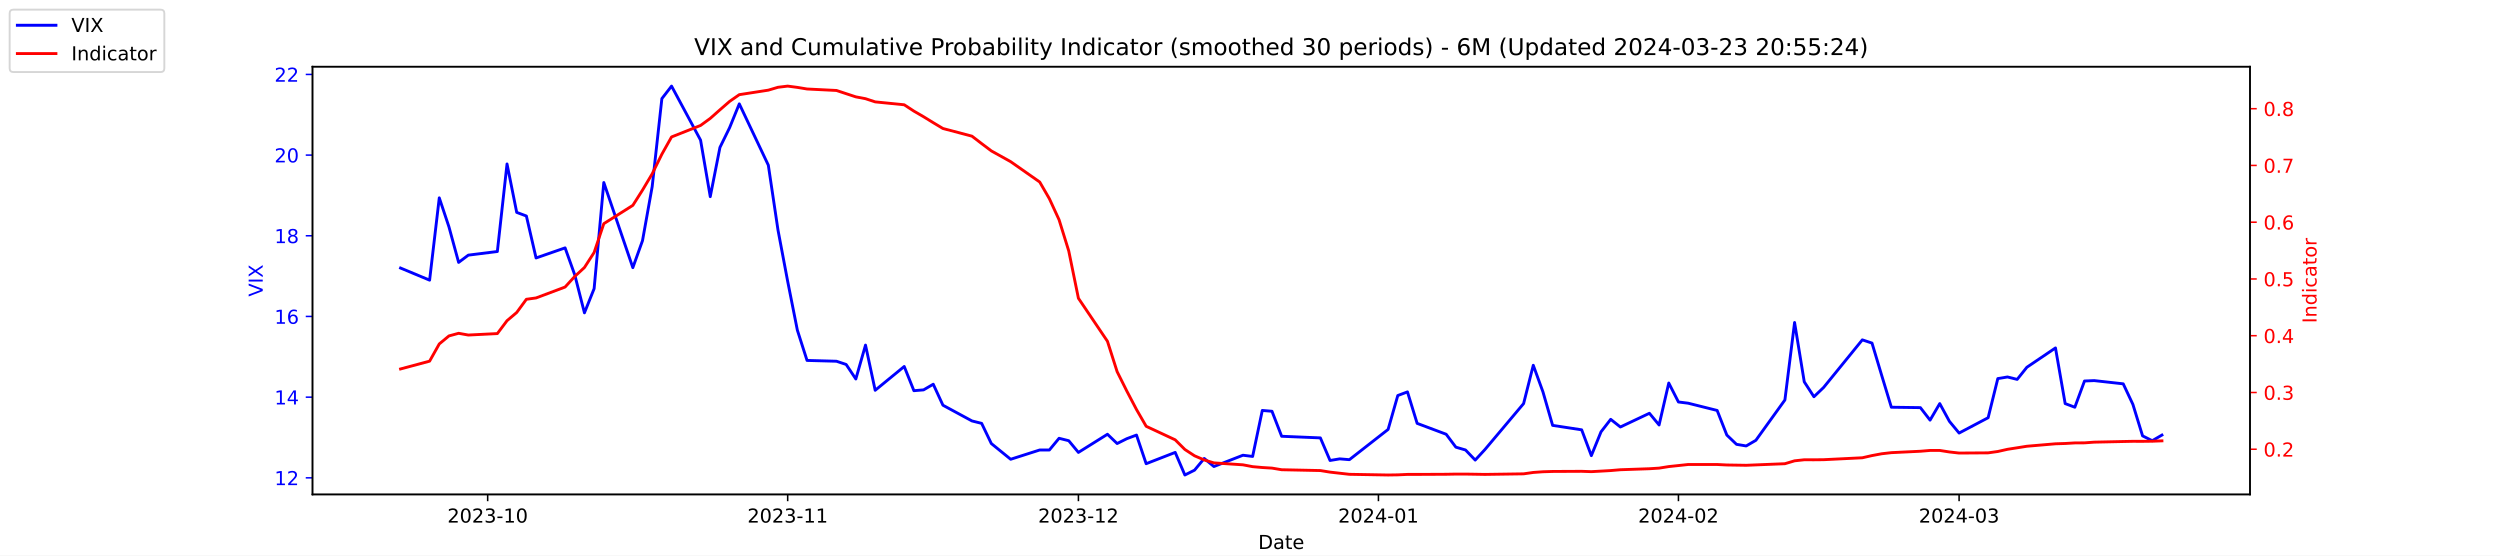
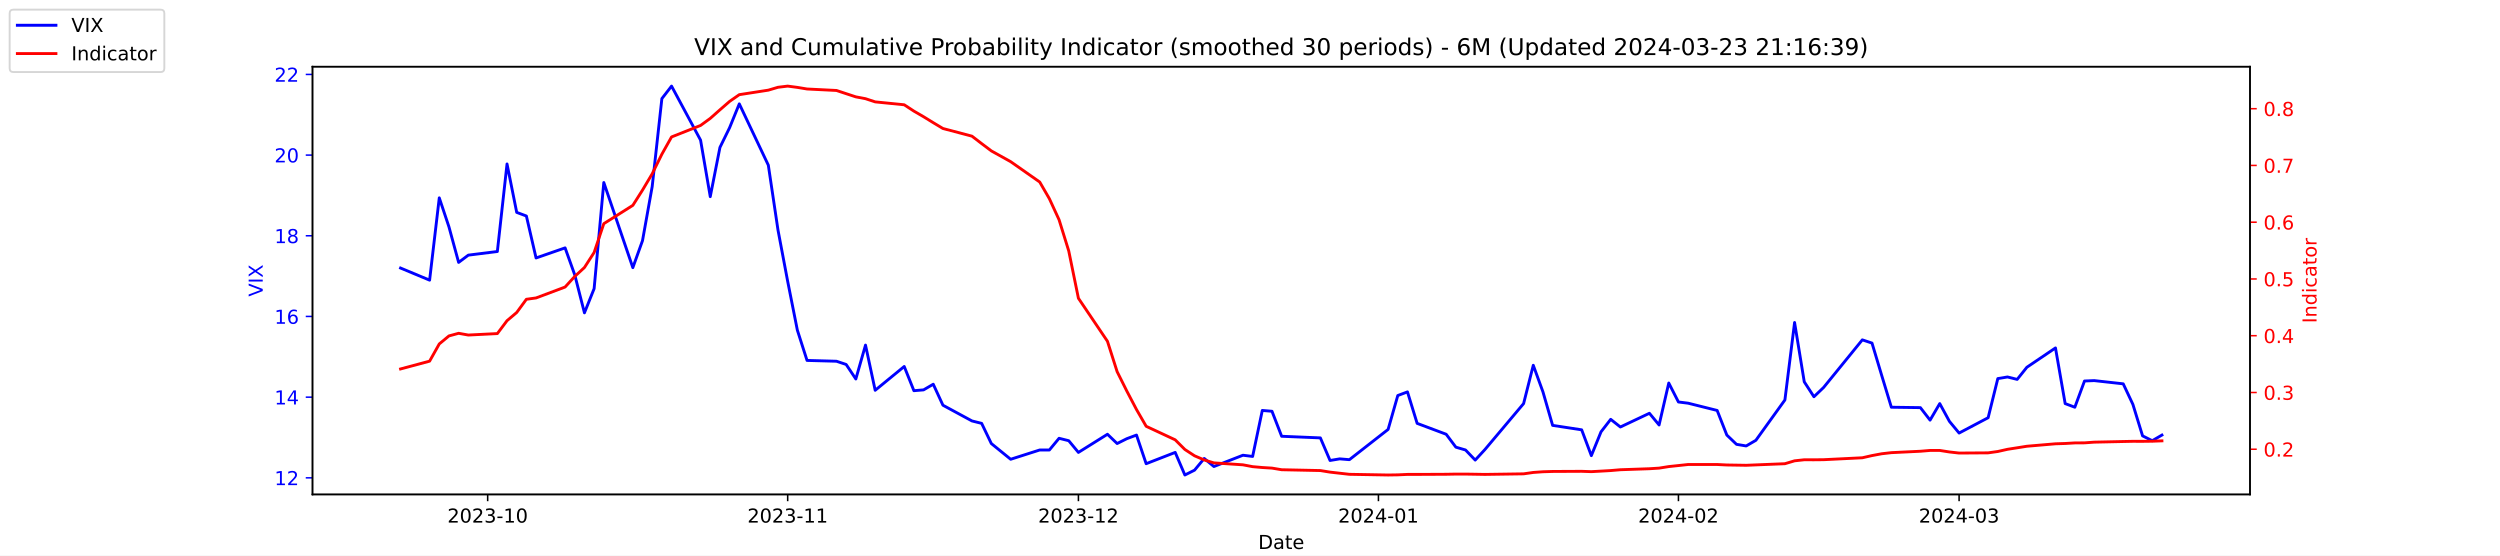
<svg xmlns="http://www.w3.org/2000/svg" xmlns:xlink="http://www.w3.org/1999/xlink" width="1296pt" height="288pt" viewBox="0 0 1296 288" version="1.1">
  <defs>
    <style type="text/css">*{stroke-linejoin: round; stroke-linecap: butt}</style>
  </defs>
  <g id="figure_1">
    <g id="patch_1">
      <path d="M 0 288  L 1296 288  L 1296 0  L 0 0  z " style="fill: #ffffff" />
    </g>
    <g id="axes_1">
      <g id="patch_2">
        <path d="M 162 256.32  L 1166.4 256.32  L 1166.4 34.56  L 162 34.56  z " style="fill: #ffffff" />
      </g>
      <g id="matplotlib.axis_1">
        <g id="xtick_1">
          <g id="line2d_1">
            <defs>
-               <path id="mfafe80103a" d="M 0 0  L 0 3.5  " style="stroke: #000000; stroke-width: 0.8" />
+               <path id="m30ab6c0bdb" d="M 0 0  L 0 3.5  " style="stroke: #000000; stroke-width: 0.8" />
            </defs>
            <g>
-               <use xlink:href="#mfafe80103a" x="252.807" y="256.32" style="stroke: #000000; stroke-width: 0.8" />
+               <use xlink:href="#m30ab6c0bdb" x="252.807" y="256.32" style="stroke: #000000; stroke-width: 0.8" />
            </g>
          </g>
          <g id="text_1">
            <g transform="translate(231.916 270.9184) scale(0.1 -0.1)">
              <defs>
                <path id="DejaVuSans-32" d="M 1228 531  L 3431 531  L 3431 0  L 469 0  L 469 531  Q 828 903 1448 1529  Q 2069 2156 2228 2338  Q 2531 2678 2651 2914  Q 2772 3150 2772 3378  Q 2772 3750 2511 3984  Q 2250 4219 1831 4219  Q 1534 4219 1204 4116  Q 875 4013 500 3803  L 500 4441  Q 881 4594 1212 4672  Q 1544 4750 1819 4750  Q 2544 4750 2975 4387  Q 3406 4025 3406 3419  Q 3406 3131 3298 2873  Q 3191 2616 2906 2266  Q 2828 2175 2409 1742  Q 1991 1309 1228 531  z " transform="scale(0.015625)" />
                <path id="DejaVuSans-30" d="M 2034 4250  Q 1547 4250 1301 3770  Q 1056 3291 1056 2328  Q 1056 1369 1301 889  Q 1547 409 2034 409  Q 2525 409 2770 889  Q 3016 1369 3016 2328  Q 3016 3291 2770 3770  Q 2525 4250 2034 4250  z M 2034 4750  Q 2819 4750 3233 4129  Q 3647 3509 3647 2328  Q 3647 1150 3233 529  Q 2819 -91 2034 -91  Q 1250 -91 836 529  Q 422 1150 422 2328  Q 422 3509 836 4129  Q 1250 4750 2034 4750  z " transform="scale(0.015625)" />
                <path id="DejaVuSans-33" d="M 2597 2516  Q 3050 2419 3304 2112  Q 3559 1806 3559 1356  Q 3559 666 3084 287  Q 2609 -91 1734 -91  Q 1441 -91 1130 -33  Q 819 25 488 141  L 488 750  Q 750 597 1062 519  Q 1375 441 1716 441  Q 2309 441 2620 675  Q 2931 909 2931 1356  Q 2931 1769 2642 2001  Q 2353 2234 1838 2234  L 1294 2234  L 1294 2753  L 1863 2753  Q 2328 2753 2575 2939  Q 2822 3125 2822 3475  Q 2822 3834 2567 4026  Q 2313 4219 1838 4219  Q 1578 4219 1281 4162  Q 984 4106 628 3988  L 628 4550  Q 988 4650 1302 4700  Q 1616 4750 1894 4750  Q 2613 4750 3031 4423  Q 3450 4097 3450 3541  Q 3450 3153 3228 2886  Q 3006 2619 2597 2516  z " transform="scale(0.015625)" />
                <path id="DejaVuSans-2d" d="M 313 2009  L 1997 2009  L 1997 1497  L 313 1497  L 313 2009  z " transform="scale(0.015625)" />
                <path id="DejaVuSans-31" d="M 794 531  L 1825 531  L 1825 4091  L 703 3866  L 703 4441  L 1819 4666  L 2450 4666  L 2450 531  L 3481 531  L 3481 0  L 794 0  L 794 531  z " transform="scale(0.015625)" />
              </defs>
              <use xlink:href="#DejaVuSans-32" />
              <use xlink:href="#DejaVuSans-30" x="63.623" />
              <use xlink:href="#DejaVuSans-32" x="127.246" />
              <use xlink:href="#DejaVuSans-33" x="190.869" />
              <use xlink:href="#DejaVuSans-2d" x="254.492" />
              <use xlink:href="#DejaVuSans-31" x="290.576" />
              <use xlink:href="#DejaVuSans-30" x="354.199" />
            </g>
          </g>
        </g>
        <g id="xtick_2">
          <g id="line2d_2">
            <g>
-               <use xlink:href="#mfafe80103a" x="408.334" y="256.32" style="stroke: #000000; stroke-width: 0.8" />
+               <use xlink:href="#m30ab6c0bdb" x="408.334" y="256.32" style="stroke: #000000; stroke-width: 0.8" />
            </g>
          </g>
          <g id="text_2">
            <g transform="translate(387.4425 270.9184) scale(0.1 -0.1)">
              <use xlink:href="#DejaVuSans-32" />
              <use xlink:href="#DejaVuSans-30" x="63.623" />
              <use xlink:href="#DejaVuSans-32" x="127.246" />
              <use xlink:href="#DejaVuSans-33" x="190.869" />
              <use xlink:href="#DejaVuSans-2d" x="254.492" />
              <use xlink:href="#DejaVuSans-31" x="290.576" />
              <use xlink:href="#DejaVuSans-31" x="354.199" />
            </g>
          </g>
        </g>
        <g id="xtick_3">
          <g id="line2d_3">
            <g>
-               <use xlink:href="#mfafe80103a" x="559.052" y="256.32" style="stroke: #000000; stroke-width: 0.8" />
+               <use xlink:href="#m30ab6c0bdb" x="559.052" y="256.32" style="stroke: #000000; stroke-width: 0.8" />
            </g>
          </g>
          <g id="text_3">
            <g transform="translate(538.161 270.9184) scale(0.1 -0.1)">
              <use xlink:href="#DejaVuSans-32" />
              <use xlink:href="#DejaVuSans-30" x="63.623" />
              <use xlink:href="#DejaVuSans-32" x="127.246" />
              <use xlink:href="#DejaVuSans-33" x="190.869" />
              <use xlink:href="#DejaVuSans-2d" x="254.492" />
              <use xlink:href="#DejaVuSans-31" x="290.576" />
              <use xlink:href="#DejaVuSans-32" x="354.199" />
            </g>
          </g>
        </g>
        <g id="xtick_4">
          <g id="line2d_4">
            <g>
-               <use xlink:href="#mfafe80103a" x="714.579" y="256.32" style="stroke: #000000; stroke-width: 0.8" />
+               <use xlink:href="#m30ab6c0bdb" x="714.579" y="256.32" style="stroke: #000000; stroke-width: 0.8" />
            </g>
          </g>
          <g id="text_4">
            <g transform="translate(693.6875 270.9184) scale(0.1 -0.1)">
              <defs>
                <path id="DejaVuSans-34" d="M 2419 4116  L 825 1625  L 2419 1625  L 2419 4116  z M 2253 4666  L 3047 4666  L 3047 1625  L 3713 1625  L 3713 1100  L 3047 1100  L 3047 0  L 2419 0  L 2419 1100  L 313 1100  L 313 1709  L 2253 4666  z " transform="scale(0.015625)" />
              </defs>
              <use xlink:href="#DejaVuSans-32" />
              <use xlink:href="#DejaVuSans-30" x="63.623" />
              <use xlink:href="#DejaVuSans-32" x="127.246" />
              <use xlink:href="#DejaVuSans-34" x="190.869" />
              <use xlink:href="#DejaVuSans-2d" x="254.492" />
              <use xlink:href="#DejaVuSans-30" x="290.576" />
              <use xlink:href="#DejaVuSans-31" x="354.199" />
            </g>
          </g>
        </g>
        <g id="xtick_5">
          <g id="line2d_5">
            <g>
-               <use xlink:href="#mfafe80103a" x="870.105" y="256.32" style="stroke: #000000; stroke-width: 0.8" />
+               <use xlink:href="#m30ab6c0bdb" x="870.105" y="256.32" style="stroke: #000000; stroke-width: 0.8" />
            </g>
          </g>
          <g id="text_5">
            <g transform="translate(849.2139 270.9184) scale(0.1 -0.1)">
              <use xlink:href="#DejaVuSans-32" />
              <use xlink:href="#DejaVuSans-30" x="63.623" />
              <use xlink:href="#DejaVuSans-32" x="127.246" />
              <use xlink:href="#DejaVuSans-34" x="190.869" />
              <use xlink:href="#DejaVuSans-2d" x="254.492" />
              <use xlink:href="#DejaVuSans-30" x="290.576" />
              <use xlink:href="#DejaVuSans-32" x="354.199" />
            </g>
          </g>
        </g>
        <g id="xtick_6">
          <g id="line2d_6">
            <g>
-               <use xlink:href="#mfafe80103a" x="1015.598" y="256.32" style="stroke: #000000; stroke-width: 0.8" />
+               <use xlink:href="#m30ab6c0bdb" x="1015.598" y="256.32" style="stroke: #000000; stroke-width: 0.8" />
            </g>
          </g>
          <g id="text_6">
            <g transform="translate(994.7064 270.9184) scale(0.1 -0.1)">
              <use xlink:href="#DejaVuSans-32" />
              <use xlink:href="#DejaVuSans-30" x="63.623" />
              <use xlink:href="#DejaVuSans-32" x="127.246" />
              <use xlink:href="#DejaVuSans-34" x="190.869" />
              <use xlink:href="#DejaVuSans-2d" x="254.492" />
              <use xlink:href="#DejaVuSans-30" x="290.576" />
              <use xlink:href="#DejaVuSans-33" x="354.199" />
            </g>
          </g>
        </g>
        <g id="text_7">
          <g transform="translate(652.2492 284.5966) scale(0.1 -0.1)">
            <defs>
              <path id="DejaVuSans-44" d="M 1259 4147  L 1259 519  L 2022 519  Q 2988 519 3436 956  Q 3884 1394 3884 2338  Q 3884 3275 3436 3711  Q 2988 4147 2022 4147  L 1259 4147  z M 628 4666  L 1925 4666  Q 3281 4666 3915 4102  Q 4550 3538 4550 2338  Q 4550 1131 3912 565  Q 3275 0 1925 0  L 628 0  L 628 4666  z " transform="scale(0.015625)" />
              <path id="DejaVuSans-61" d="M 2194 1759  Q 1497 1759 1228 1600  Q 959 1441 959 1056  Q 959 750 1161 570  Q 1363 391 1709 391  Q 2188 391 2477 730  Q 2766 1069 2766 1631  L 2766 1759  L 2194 1759  z M 3341 1997  L 3341 0  L 2766 0  L 2766 531  Q 2569 213 2275 61  Q 1981 -91 1556 -91  Q 1019 -91 701 211  Q 384 513 384 1019  Q 384 1609 779 1909  Q 1175 2209 1959 2209  L 2766 2209  L 2766 2266  Q 2766 2663 2505 2880  Q 2244 3097 1772 3097  Q 1472 3097 1187 3025  Q 903 2953 641 2809  L 641 3341  Q 956 3463 1253 3523  Q 1550 3584 1831 3584  Q 2591 3584 2966 3190  Q 3341 2797 3341 1997  z " transform="scale(0.015625)" />
              <path id="DejaVuSans-74" d="M 1172 4494  L 1172 3500  L 2356 3500  L 2356 3053  L 1172 3053  L 1172 1153  Q 1172 725 1289 603  Q 1406 481 1766 481  L 2356 481  L 2356 0  L 1766 0  Q 1100 0 847 248  Q 594 497 594 1153  L 594 3053  L 172 3053  L 172 3500  L 594 3500  L 594 4494  L 1172 4494  z " transform="scale(0.015625)" />
              <path id="DejaVuSans-65" d="M 3597 1894  L 3597 1613  L 953 1613  Q 991 1019 1311 708  Q 1631 397 2203 397  Q 2534 397 2845 478  Q 3156 559 3463 722  L 3463 178  Q 3153 47 2828 -22  Q 2503 -91 2169 -91  Q 1331 -91 842 396  Q 353 884 353 1716  Q 353 2575 817 3079  Q 1281 3584 2069 3584  Q 2775 3584 3186 3129  Q 3597 2675 3597 1894  z M 3022 2063  Q 3016 2534 2758 2815  Q 2500 3097 2075 3097  Q 1594 3097 1305 2825  Q 1016 2553 972 2059  L 3022 2063  z " transform="scale(0.015625)" />
            </defs>
            <use xlink:href="#DejaVuSans-44" />
            <use xlink:href="#DejaVuSans-61" x="77.002" />
            <use xlink:href="#DejaVuSans-74" x="138.281" />
            <use xlink:href="#DejaVuSans-65" x="177.49" />
          </g>
        </g>
      </g>
      <g id="matplotlib.axis_2">
        <g id="ytick_1">
          <g id="line2d_7">
            <defs>
-               <path id="ma3a4fcfb7e" d="M 0 0  L -3.5 0  " style="stroke: #0000ff; stroke-width: 0.8" />
+               <path id="m5d60f7c303" d="M 0 0  L -3.5 0  " style="stroke: #0000ff; stroke-width: 0.8" />
            </defs>
            <g>
-               <use xlink:href="#ma3a4fcfb7e" x="162" y="247.704" style="fill: #0000ff; stroke: #0000ff; stroke-width: 0.8" />
+               <use xlink:href="#m5d60f7c303" x="162" y="247.704" style="fill: #0000ff; stroke: #0000ff; stroke-width: 0.8" />
            </g>
          </g>
          <g id="text_8">
            <g style="fill: #0000ff" transform="translate(142.275 251.5031) scale(0.1 -0.1)">
              <use xlink:href="#DejaVuSans-31" />
              <use xlink:href="#DejaVuSans-32" x="63.623" />
            </g>
          </g>
        </g>
        <g id="ytick_2">
          <g id="line2d_8">
            <g>
-               <use xlink:href="#ma3a4fcfb7e" x="162" y="205.878" style="fill: #0000ff; stroke: #0000ff; stroke-width: 0.8" />
+               <use xlink:href="#m5d60f7c303" x="162" y="205.878" style="fill: #0000ff; stroke: #0000ff; stroke-width: 0.8" />
            </g>
          </g>
          <g id="text_9">
            <g style="fill: #0000ff" transform="translate(142.275 209.6774) scale(0.1 -0.1)">
              <use xlink:href="#DejaVuSans-31" />
              <use xlink:href="#DejaVuSans-34" x="63.623" />
            </g>
          </g>
        </g>
        <g id="ytick_3">
          <g id="line2d_9">
            <g>
-               <use xlink:href="#ma3a4fcfb7e" x="162" y="164.052" style="fill: #0000ff; stroke: #0000ff; stroke-width: 0.8" />
+               <use xlink:href="#m5d60f7c303" x="162" y="164.052" style="fill: #0000ff; stroke: #0000ff; stroke-width: 0.8" />
            </g>
          </g>
          <g id="text_10">
            <g style="fill: #0000ff" transform="translate(142.275 167.8517) scale(0.1 -0.1)">
              <defs>
                <path id="DejaVuSans-36" d="M 2113 2584  Q 1688 2584 1439 2293  Q 1191 2003 1191 1497  Q 1191 994 1439 701  Q 1688 409 2113 409  Q 2538 409 2786 701  Q 3034 994 3034 1497  Q 3034 2003 2786 2293  Q 2538 2584 2113 2584  z M 3366 4563  L 3366 3988  Q 3128 4100 2886 4159  Q 2644 4219 2406 4219  Q 1781 4219 1451 3797  Q 1122 3375 1075 2522  Q 1259 2794 1537 2939  Q 1816 3084 2150 3084  Q 2853 3084 3261 2657  Q 3669 2231 3669 1497  Q 3669 778 3244 343  Q 2819 -91 2113 -91  Q 1303 -91 875 529  Q 447 1150 447 2328  Q 447 3434 972 4092  Q 1497 4750 2381 4750  Q 2619 4750 2861 4703  Q 3103 4656 3366 4563  z " transform="scale(0.015625)" />
              </defs>
              <use xlink:href="#DejaVuSans-31" />
              <use xlink:href="#DejaVuSans-36" x="63.623" />
            </g>
          </g>
        </g>
        <g id="ytick_4">
          <g id="line2d_10">
            <g>
-               <use xlink:href="#ma3a4fcfb7e" x="162" y="122.227" style="fill: #0000ff; stroke: #0000ff; stroke-width: 0.8" />
+               <use xlink:href="#m5d60f7c303" x="162" y="122.227" style="fill: #0000ff; stroke: #0000ff; stroke-width: 0.8" />
            </g>
          </g>
          <g id="text_11">
            <g style="fill: #0000ff" transform="translate(142.275 126.0259) scale(0.1 -0.1)">
              <defs>
                <path id="DejaVuSans-38" d="M 2034 2216  Q 1584 2216 1326 1975  Q 1069 1734 1069 1313  Q 1069 891 1326 650  Q 1584 409 2034 409  Q 2484 409 2743 651  Q 3003 894 3003 1313  Q 3003 1734 2745 1975  Q 2488 2216 2034 2216  z M 1403 2484  Q 997 2584 770 2862  Q 544 3141 544 3541  Q 544 4100 942 4425  Q 1341 4750 2034 4750  Q 2731 4750 3128 4425  Q 3525 4100 3525 3541  Q 3525 3141 3298 2862  Q 3072 2584 2669 2484  Q 3125 2378 3379 2068  Q 3634 1759 3634 1313  Q 3634 634 3220 271  Q 2806 -91 2034 -91  Q 1263 -91 848 271  Q 434 634 434 1313  Q 434 1759 690 2068  Q 947 2378 1403 2484  z M 1172 3481  Q 1172 3119 1398 2916  Q 1625 2713 2034 2713  Q 2441 2713 2670 2916  Q 2900 3119 2900 3481  Q 2900 3844 2670 4047  Q 2441 4250 2034 4250  Q 1625 4250 1398 4047  Q 1172 3844 1172 3481  z " transform="scale(0.015625)" />
              </defs>
              <use xlink:href="#DejaVuSans-31" />
              <use xlink:href="#DejaVuSans-38" x="63.623" />
            </g>
          </g>
        </g>
        <g id="ytick_5">
          <g id="line2d_11">
            <g>
-               <use xlink:href="#ma3a4fcfb7e" x="162" y="80.401" style="fill: #0000ff; stroke: #0000ff; stroke-width: 0.8" />
+               <use xlink:href="#m5d60f7c303" x="162" y="80.401" style="fill: #0000ff; stroke: #0000ff; stroke-width: 0.8" />
            </g>
          </g>
          <g id="text_12">
            <g style="fill: #0000ff" transform="translate(142.275 84.2002) scale(0.1 -0.1)">
              <use xlink:href="#DejaVuSans-32" />
              <use xlink:href="#DejaVuSans-30" x="63.623" />
            </g>
          </g>
        </g>
        <g id="ytick_6">
          <g id="line2d_12">
            <g>
-               <use xlink:href="#ma3a4fcfb7e" x="162" y="38.575" style="fill: #0000ff; stroke: #0000ff; stroke-width: 0.8" />
+               <use xlink:href="#m5d60f7c303" x="162" y="38.575" style="fill: #0000ff; stroke: #0000ff; stroke-width: 0.8" />
            </g>
          </g>
          <g id="text_13">
            <g style="fill: #0000ff" transform="translate(142.275 42.37447) scale(0.1 -0.1)">
              <use xlink:href="#DejaVuSans-32" />
              <use xlink:href="#DejaVuSans-32" x="63.623" />
            </g>
          </g>
        </g>
        <g id="text_14">
          <g style="fill: #0000ff" transform="translate(136.1953 153.7603) rotate(-90) scale(0.1 -0.1)">
            <defs>
              <path id="DejaVuSans-56" d="M 1831 0  L 50 4666  L 709 4666  L 2188 738  L 3669 4666  L 4325 4666  L 2547 0  L 1831 0  z " transform="scale(0.015625)" />
              <path id="DejaVuSans-49" d="M 628 4666  L 1259 4666  L 1259 0  L 628 0  L 628 4666  z " transform="scale(0.015625)" />
              <path id="DejaVuSans-58" d="M 403 4666  L 1081 4666  L 2241 2931  L 3406 4666  L 4084 4666  L 2584 2425  L 4184 0  L 3506 0  L 2194 1984  L 872 0  L 191 0  L 1856 2491  L 403 4666  z " transform="scale(0.015625)" />
            </defs>
            <use xlink:href="#DejaVuSans-56" />
            <use xlink:href="#DejaVuSans-49" x="68.408" />
            <use xlink:href="#DejaVuSans-58" x="97.9" />
          </g>
        </g>
      </g>
      <g id="line2d_13">
-         <path d="M 207.655 138.957  L 222.705 145.231  L 227.722 102.569  L 232.739 117.626  L 237.756 136.029  L 242.773 132.265  L 257.824 130.383  L 262.841 85.002  L 267.858 110.097  L 272.875 111.979  L 277.892 133.729  L 292.943 128.501  L 297.96 142.512  L 302.977 162.17  L 307.994 149.623  L 313.011 94.622  L 328.062 138.748  L 333.079 124.736  L 338.096 96.713  L 343.113 51.123  L 348.13 44.64  L 363.181 72.663  L 368.198 101.941  L 373.215 76.428  L 378.232 66.18  L 383.249 53.842  L 398.3 85.629  L 403.317 119.299  L 408.334 145.858  L 413.351 171.163  L 418.368 186.847  L 433.628 187.266  L 438.645 188.939  L 443.662 196.467  L 448.679 178.901  L 453.696 202.323  L 468.747 189.984  L 473.764 202.532  L 478.781 202.114  L 483.798 199.186  L 488.815 210.061  L 503.866 218.217  L 508.883 219.472  L 513.9 229.928  L 523.934 238.084  L 538.984 233.274  L 544.001 233.274  L 549.018 227.209  L 554.035 228.464  L 559.052 234.529  L 574.103 225.118  L 579.12 229.928  L 584.137 227.418  L 589.154 225.536  L 594.171 240.384  L 609.222 234.529  L 614.239 246.24  L 619.256 243.73  L 624.273 237.666  L 629.29 241.848  L 644.341 235.993  L 649.358 236.62  L 654.375 212.779  L 659.392 213.198  L 664.409 226.164  L 684.477 227  L 689.494 238.711  L 694.511 237.875  L 699.528 238.293  L 719.596 222.608  L 724.613 205.042  L 729.63 203.159  L 734.647 219.472  L 749.698 225.118  L 754.715 231.81  L 759.732 233.274  L 764.749 238.502  L 769.766 233.065  L 789.834 209.224  L 794.851 189.357  L 799.868 203.159  L 804.885 220.517  L 819.936 222.818  L 824.952 236.202  L 829.969 223.863  L 834.986 217.38  L 840.003 221.354  L 855.054 214.243  L 860.071 220.308  L 865.088 198.559  L 870.105 208.388  L 875.122 209.015  L 890.173 212.779  L 895.19 225.536  L 900.207 230.346  L 905.224 231.183  L 910.241 228.255  L 925.292 207.342  L 930.309 167.189  L 935.326 197.931  L 940.343 205.669  L 945.36 200.859  L 965.428 176.182  L 970.445 177.855  L 975.462 194.585  L 980.479 211.106  L 995.53 211.316  L 1000.547 217.798  L 1005.564 209.224  L 1010.581 218.426  L 1015.598 224.491  L 1030.649 216.544  L 1035.666 196.258  L 1040.683 195.422  L 1045.7 196.677  L 1050.717 190.403  L 1065.559 180.364  L 1070.576 209.224  L 1075.593 211.106  L 1080.61 197.513  L 1085.627 197.304  L 1100.678 198.977  L 1105.695 209.642  L 1110.711 225.955  L 1115.728 228.464  L 1120.745 225.536  " clip-path="url(#p523f84fe7b)" style="fill: none; stroke: #0000ff; stroke-width: 1.5; stroke-linecap: square" />
+         <path d="M 207.655 138.957  L 222.705 145.231  L 227.722 102.569  L 232.739 117.626  L 237.756 136.029  L 242.773 132.265  L 257.824 130.383  L 262.841 85.002  L 267.858 110.097  L 272.875 111.979  L 277.892 133.729  L 292.943 128.501  L 297.96 142.512  L 302.977 162.17  L 307.994 149.623  L 313.011 94.622  L 328.062 138.748  L 333.079 124.736  L 338.096 96.713  L 343.113 51.123  L 348.13 44.64  L 363.181 72.663  L 368.198 101.941  L 373.215 76.428  L 378.232 66.18  L 383.249 53.842  L 398.3 85.629  L 403.317 119.299  L 408.334 145.858  L 413.351 171.163  L 418.368 186.847  L 433.628 187.266  L 438.645 188.939  L 443.662 196.467  L 448.679 178.901  L 453.696 202.323  L 468.747 189.984  L 473.764 202.532  L 478.781 202.114  L 483.798 199.186  L 488.815 210.061  L 503.866 218.217  L 508.883 219.472  L 513.9 229.928  L 523.934 238.084  L 538.984 233.274  L 544.001 233.274  L 549.018 227.209  L 554.035 228.464  L 559.052 234.529  L 574.103 225.118  L 579.12 229.928  L 584.137 227.418  L 589.154 225.536  L 594.171 240.384  L 609.222 234.529  L 614.239 246.24  L 619.256 243.73  L 624.273 237.666  L 629.29 241.848  L 644.341 235.993  L 649.358 236.62  L 654.375 212.779  L 659.392 213.198  L 664.409 226.164  L 684.477 227  L 689.494 238.711  L 694.511 237.875  L 699.528 238.293  L 719.596 222.608  L 724.613 205.042  L 729.63 203.159  L 734.647 219.472  L 749.698 225.118  L 754.715 231.81  L 759.732 233.274  L 764.749 238.502  L 769.766 233.065  L 789.834 209.224  L 794.851 189.357  L 799.868 203.159  L 804.885 220.517  L 819.936 222.818  L 824.952 236.202  L 829.969 223.863  L 834.986 217.38  L 840.003 221.354  L 855.054 214.243  L 860.071 220.308  L 865.088 198.559  L 870.105 208.388  L 875.122 209.015  L 890.173 212.779  L 895.19 225.536  L 900.207 230.346  L 905.224 231.183  L 910.241 228.255  L 925.292 207.342  L 930.309 167.189  L 935.326 197.931  L 940.343 205.669  L 945.36 200.859  L 965.428 176.182  L 970.445 177.855  L 975.462 194.585  L 980.479 211.106  L 995.53 211.316  L 1000.547 217.798  L 1005.564 209.224  L 1010.581 218.426  L 1015.598 224.491  L 1030.649 216.544  L 1035.666 196.258  L 1040.683 195.422  L 1045.7 196.677  L 1050.717 190.403  L 1065.559 180.364  L 1070.576 209.224  L 1075.593 211.106  L 1080.61 197.513  L 1085.627 197.304  L 1100.678 198.977  L 1105.695 209.642  L 1110.711 225.955  L 1115.728 228.464  L 1120.745 225.536  " clip-path="url(#p0d5e58d628)" style="fill: none; stroke: #0000ff; stroke-width: 1.5; stroke-linecap: square" />
      </g>
      <g id="patch_3">
        <path d="M 162 256.32  L 162 34.56  " style="fill: none; stroke: #000000; stroke-width: 0.8; stroke-linejoin: miter; stroke-linecap: square" />
      </g>
      <g id="patch_4">
        <path d="M 1166.4 256.32  L 1166.4 34.56  " style="fill: none; stroke: #000000; stroke-width: 0.8; stroke-linejoin: miter; stroke-linecap: square" />
      </g>
      <g id="patch_5">
        <path d="M 162 256.32  L 1166.4 256.32  " style="fill: none; stroke: #000000; stroke-width: 0.8; stroke-linejoin: miter; stroke-linecap: square" />
      </g>
      <g id="patch_6">
        <path d="M 162 34.56  L 1166.4 34.56  " style="fill: none; stroke: #000000; stroke-width: 0.8; stroke-linejoin: miter; stroke-linecap: square" />
      </g>
    </g>
    <g id="axes_2">
      <g id="matplotlib.axis_3">
        <g id="ytick_7">
          <g id="line2d_14">
            <defs>
-               <path id="md199393bcf" d="M 0 0  L 3.5 0  " style="stroke: #ff0000; stroke-width: 0.8" />
+               <path id="md714440f04" d="M 0 0  L 3.5 0  " style="stroke: #ff0000; stroke-width: 0.8" />
            </defs>
            <g>
-               <use xlink:href="#md199393bcf" x="1166.4" y="232.889" style="fill: #ff0000; stroke: #ff0000; stroke-width: 0.8" />
+               <use xlink:href="#md714440f04" x="1166.4" y="232.889" style="fill: #ff0000; stroke: #ff0000; stroke-width: 0.8" />
            </g>
          </g>
          <g id="text_15">
            <g style="fill: #ff0000" transform="translate(1173.4 236.688) scale(0.1 -0.1)">
              <defs>
                <path id="DejaVuSans-2e" d="M 684 794  L 1344 794  L 1344 0  L 684 0  L 684 794  z " transform="scale(0.015625)" />
              </defs>
              <use xlink:href="#DejaVuSans-30" />
              <use xlink:href="#DejaVuSans-2e" x="63.623" />
              <use xlink:href="#DejaVuSans-32" x="95.41" />
            </g>
          </g>
        </g>
        <g id="ytick_8">
          <g id="line2d_15">
            <g>
-               <use xlink:href="#md199393bcf" x="1166.4" y="203.464" style="fill: #ff0000; stroke: #ff0000; stroke-width: 0.8" />
+               <use xlink:href="#md714440f04" x="1166.4" y="203.464" style="fill: #ff0000; stroke: #ff0000; stroke-width: 0.8" />
            </g>
          </g>
          <g id="text_16">
            <g style="fill: #ff0000" transform="translate(1173.4 207.2634) scale(0.1 -0.1)">
              <use xlink:href="#DejaVuSans-30" />
              <use xlink:href="#DejaVuSans-2e" x="63.623" />
              <use xlink:href="#DejaVuSans-33" x="95.41" />
            </g>
          </g>
        </g>
        <g id="ytick_9">
          <g id="line2d_16">
            <g>
-               <use xlink:href="#md199393bcf" x="1166.4" y="174.039" style="fill: #ff0000; stroke: #ff0000; stroke-width: 0.8" />
+               <use xlink:href="#md714440f04" x="1166.4" y="174.039" style="fill: #ff0000; stroke: #ff0000; stroke-width: 0.8" />
            </g>
          </g>
          <g id="text_17">
            <g style="fill: #ff0000" transform="translate(1173.4 177.8387) scale(0.1 -0.1)">
              <use xlink:href="#DejaVuSans-30" />
              <use xlink:href="#DejaVuSans-2e" x="63.623" />
              <use xlink:href="#DejaVuSans-34" x="95.41" />
            </g>
          </g>
        </g>
        <g id="ytick_10">
          <g id="line2d_17">
            <g>
-               <use xlink:href="#md199393bcf" x="1166.4" y="144.615" style="fill: #ff0000; stroke: #ff0000; stroke-width: 0.8" />
+               <use xlink:href="#md714440f04" x="1166.4" y="144.615" style="fill: #ff0000; stroke: #ff0000; stroke-width: 0.8" />
            </g>
          </g>
          <g id="text_18">
            <g style="fill: #ff0000" transform="translate(1173.4 148.414) scale(0.1 -0.1)">
              <defs>
                <path id="DejaVuSans-35" d="M 691 4666  L 3169 4666  L 3169 4134  L 1269 4134  L 1269 2991  Q 1406 3038 1543 3061  Q 1681 3084 1819 3084  Q 2600 3084 3056 2656  Q 3513 2228 3513 1497  Q 3513 744 3044 326  Q 2575 -91 1722 -91  Q 1428 -91 1123 -41  Q 819 9 494 109  L 494 744  Q 775 591 1075 516  Q 1375 441 1709 441  Q 2250 441 2565 725  Q 2881 1009 2881 1497  Q 2881 1984 2565 2268  Q 2250 2553 1709 2553  Q 1456 2553 1204 2497  Q 953 2441 691 2322  L 691 4666  z " transform="scale(0.015625)" />
              </defs>
              <use xlink:href="#DejaVuSans-30" />
              <use xlink:href="#DejaVuSans-2e" x="63.623" />
              <use xlink:href="#DejaVuSans-35" x="95.41" />
            </g>
          </g>
        </g>
        <g id="ytick_11">
          <g id="line2d_18">
            <g>
-               <use xlink:href="#md199393bcf" x="1166.4" y="115.19" style="fill: #ff0000; stroke: #ff0000; stroke-width: 0.8" />
+               <use xlink:href="#md714440f04" x="1166.4" y="115.19" style="fill: #ff0000; stroke: #ff0000; stroke-width: 0.8" />
            </g>
          </g>
          <g id="text_19">
            <g style="fill: #ff0000" transform="translate(1173.4 118.9893) scale(0.1 -0.1)">
              <use xlink:href="#DejaVuSans-30" />
              <use xlink:href="#DejaVuSans-2e" x="63.623" />
              <use xlink:href="#DejaVuSans-36" x="95.41" />
            </g>
          </g>
        </g>
        <g id="ytick_12">
          <g id="line2d_19">
            <g>
-               <use xlink:href="#md199393bcf" x="1166.4" y="85.765" style="fill: #ff0000; stroke: #ff0000; stroke-width: 0.8" />
+               <use xlink:href="#md714440f04" x="1166.4" y="85.765" style="fill: #ff0000; stroke: #ff0000; stroke-width: 0.8" />
            </g>
          </g>
          <g id="text_20">
            <g style="fill: #ff0000" transform="translate(1173.4 89.56467) scale(0.1 -0.1)">
              <defs>
                <path id="DejaVuSans-37" d="M 525 4666  L 3525 4666  L 3525 4397  L 1831 0  L 1172 0  L 2766 4134  L 525 4134  L 525 4666  z " transform="scale(0.015625)" />
              </defs>
              <use xlink:href="#DejaVuSans-30" />
              <use xlink:href="#DejaVuSans-2e" x="63.623" />
              <use xlink:href="#DejaVuSans-37" x="95.41" />
            </g>
          </g>
        </g>
        <g id="ytick_13">
          <g id="line2d_20">
            <g>
-               <use xlink:href="#md199393bcf" x="1166.4" y="56.341" style="fill: #ff0000; stroke: #ff0000; stroke-width: 0.8" />
+               <use xlink:href="#md714440f04" x="1166.4" y="56.341" style="fill: #ff0000; stroke: #ff0000; stroke-width: 0.8" />
            </g>
          </g>
          <g id="text_21">
            <g style="fill: #ff0000" transform="translate(1173.4 60.14) scale(0.1 -0.1)">
              <use xlink:href="#DejaVuSans-30" />
              <use xlink:href="#DejaVuSans-2e" x="63.623" />
              <use xlink:href="#DejaVuSans-38" x="95.41" />
            </g>
          </g>
        </g>
        <g id="text_22">
          <g style="fill: #ff0000" transform="translate(1200.902 167.5353) rotate(-90) scale(0.1 -0.1)">
            <defs>
              <path id="DejaVuSans-6e" d="M 3513 2113  L 3513 0  L 2938 0  L 2938 2094  Q 2938 2591 2744 2837  Q 2550 3084 2163 3084  Q 1697 3084 1428 2787  Q 1159 2491 1159 1978  L 1159 0  L 581 0  L 581 3500  L 1159 3500  L 1159 2956  Q 1366 3272 1645 3428  Q 1925 3584 2291 3584  Q 2894 3584 3203 3211  Q 3513 2838 3513 2113  z " transform="scale(0.015625)" />
              <path id="DejaVuSans-64" d="M 2906 2969  L 2906 4863  L 3481 4863  L 3481 0  L 2906 0  L 2906 525  Q 2725 213 2448 61  Q 2172 -91 1784 -91  Q 1150 -91 751 415  Q 353 922 353 1747  Q 353 2572 751 3078  Q 1150 3584 1784 3584  Q 2172 3584 2448 3432  Q 2725 3281 2906 2969  z M 947 1747  Q 947 1113 1208 752  Q 1469 391 1925 391  Q 2381 391 2643 752  Q 2906 1113 2906 1747  Q 2906 2381 2643 2742  Q 2381 3103 1925 3103  Q 1469 3103 1208 2742  Q 947 2381 947 1747  z " transform="scale(0.015625)" />
              <path id="DejaVuSans-69" d="M 603 3500  L 1178 3500  L 1178 0  L 603 0  L 603 3500  z M 603 4863  L 1178 4863  L 1178 4134  L 603 4134  L 603 4863  z " transform="scale(0.015625)" />
              <path id="DejaVuSans-63" d="M 3122 3366  L 3122 2828  Q 2878 2963 2633 3030  Q 2388 3097 2138 3097  Q 1578 3097 1268 2742  Q 959 2388 959 1747  Q 959 1106 1268 751  Q 1578 397 2138 397  Q 2388 397 2633 464  Q 2878 531 3122 666  L 3122 134  Q 2881 22 2623 -34  Q 2366 -91 2075 -91  Q 1284 -91 818 406  Q 353 903 353 1747  Q 353 2603 823 3093  Q 1294 3584 2113 3584  Q 2378 3584 2631 3529  Q 2884 3475 3122 3366  z " transform="scale(0.015625)" />
              <path id="DejaVuSans-6f" d="M 1959 3097  Q 1497 3097 1228 2736  Q 959 2375 959 1747  Q 959 1119 1226 758  Q 1494 397 1959 397  Q 2419 397 2687 759  Q 2956 1122 2956 1747  Q 2956 2369 2687 2733  Q 2419 3097 1959 3097  z M 1959 3584  Q 2709 3584 3137 3096  Q 3566 2609 3566 1747  Q 3566 888 3137 398  Q 2709 -91 1959 -91  Q 1206 -91 779 398  Q 353 888 353 1747  Q 353 2609 779 3096  Q 1206 3584 1959 3584  z " transform="scale(0.015625)" />
              <path id="DejaVuSans-72" d="M 2631 2963  Q 2534 3019 2420 3045  Q 2306 3072 2169 3072  Q 1681 3072 1420 2755  Q 1159 2438 1159 1844  L 1159 0  L 581 0  L 581 3500  L 1159 3500  L 1159 2956  Q 1341 3275 1631 3429  Q 1922 3584 2338 3584  Q 2397 3584 2469 3576  Q 2541 3569 2628 3553  L 2631 2963  z " transform="scale(0.015625)" />
            </defs>
            <use xlink:href="#DejaVuSans-49" />
            <use xlink:href="#DejaVuSans-6e" x="29.492" />
            <use xlink:href="#DejaVuSans-64" x="92.871" />
            <use xlink:href="#DejaVuSans-69" x="156.348" />
            <use xlink:href="#DejaVuSans-63" x="184.131" />
            <use xlink:href="#DejaVuSans-61" x="239.111" />
            <use xlink:href="#DejaVuSans-74" x="300.391" />
            <use xlink:href="#DejaVuSans-6f" x="339.6" />
            <use xlink:href="#DejaVuSans-72" x="400.781" />
          </g>
        </g>
      </g>
      <g id="line2d_21">
-         <path d="M 207.655 191.265  L 222.705 187.219  L 227.722 178.295  L 232.739 174.144  L 237.756 172.782  L 242.773 173.684  L 257.824 172.929  L 262.841 166.24  L 267.858 161.992  L 272.875 155.148  L 277.892 154.454  L 292.943 148.799  L 297.96 143.294  L 302.977 138.673  L 307.994 130.876  L 313.011 115.947  L 328.062 106.451  L 333.079 98.547  L 338.096 90.098  L 343.113 79.935  L 348.13 70.996  L 363.181 65.03  L 368.198 61.373  L 373.215 56.924  L 378.232 52.565  L 383.249 49.074  L 398.3 46.736  L 403.317 45.246  L 408.334 44.64  L 413.351 45.299  L 418.368 46.134  L 433.628 46.898  L 438.645 48.564  L 443.662 50.211  L 448.679 51.163  L 453.696 52.814  L 468.747 54.319  L 473.764 57.602  L 478.781 60.512  L 483.798 63.6  L 488.815 66.612  L 503.866 70.588  L 508.883 74.439  L 513.9 78.223  L 523.934 83.813  L 538.984 94.356  L 544.001 103.023  L 549.018 113.922  L 554.035 130.086  L 559.052 154.621  L 574.103 176.926  L 579.12 192.67  L 584.137 202.718  L 589.154 212.283  L 594.171 220.988  L 609.222 228.005  L 614.239 233.01  L 619.256 236.29  L 624.273 238.441  L 629.29 239.963  L 644.341 240.96  L 649.358 241.915  L 654.375 242.361  L 659.392 242.668  L 664.409 243.51  L 684.477 243.936  L 689.494 244.749  L 694.511 245.318  L 699.528 245.883  L 719.596 246.24  L 724.613 246.164  L 729.63 245.935  L 734.647 245.935  L 749.698 245.861  L 754.715 245.764  L 759.732 245.764  L 764.749 245.845  L 769.766 245.935  L 789.834 245.637  L 794.851 244.919  L 799.868 244.56  L 804.885 244.404  L 819.936 244.328  L 824.952 244.505  L 829.969 244.229  L 834.986 243.939  L 840.003 243.51  L 855.054 242.989  L 860.071 242.676  L 865.088 241.872  L 870.105 241.342  L 875.122 240.798  L 890.173 240.798  L 895.19 241.043  L 900.207 241.125  L 905.224 241.207  L 910.241 241.002  L 925.292 240.389  L 930.309 238.889  L 935.326 238.342  L 940.343 238.357  L 945.36 238.305  L 965.428 237.311  L 970.445 236.172  L 975.462 235.233  L 980.479 234.655  L 995.53 233.927  L 1000.547 233.508  L 1005.564 233.508  L 1010.581 234.299  L 1015.598 234.864  L 1030.649 234.76  L 1035.666 234.052  L 1040.683 232.922  L 1045.7 232.138  L 1050.717 231.335  L 1065.559 230.064  L 1070.576 229.904  L 1075.593 229.608  L 1080.61 229.575  L 1085.627 229.213  L 1100.678 228.881  L 1105.695 228.777  L 1110.711 228.791  L 1115.728 228.728  L 1120.745 228.538  " clip-path="url(#p523f84fe7b)" style="fill: none; stroke: #ff0000; stroke-width: 1.5; stroke-linecap: square" />
+         <path d="M 207.655 191.265  L 222.705 187.219  L 227.722 178.295  L 232.739 174.144  L 237.756 172.782  L 242.773 173.684  L 257.824 172.929  L 262.841 166.24  L 267.858 161.992  L 272.875 155.148  L 277.892 154.454  L 292.943 148.799  L 297.96 143.294  L 302.977 138.673  L 307.994 130.876  L 313.011 115.947  L 328.062 106.451  L 333.079 98.547  L 338.096 90.098  L 343.113 79.935  L 348.13 70.996  L 363.181 65.03  L 368.198 61.373  L 373.215 56.924  L 378.232 52.565  L 383.249 49.074  L 398.3 46.736  L 403.317 45.246  L 408.334 44.64  L 413.351 45.299  L 418.368 46.134  L 433.628 46.898  L 438.645 48.564  L 443.662 50.211  L 448.679 51.163  L 453.696 52.814  L 468.747 54.319  L 473.764 57.602  L 478.781 60.512  L 483.798 63.6  L 488.815 66.612  L 503.866 70.588  L 508.883 74.439  L 513.9 78.223  L 523.934 83.813  L 538.984 94.356  L 544.001 103.023  L 549.018 113.922  L 554.035 130.086  L 559.052 154.621  L 574.103 176.926  L 579.12 192.67  L 584.137 202.718  L 589.154 212.283  L 594.171 220.988  L 609.222 228.005  L 614.239 233.01  L 619.256 236.29  L 624.273 238.441  L 629.29 239.963  L 644.341 240.96  L 649.358 241.915  L 654.375 242.361  L 659.392 242.668  L 664.409 243.51  L 684.477 243.936  L 689.494 244.749  L 694.511 245.318  L 699.528 245.883  L 719.596 246.24  L 724.613 246.164  L 729.63 245.935  L 734.647 245.935  L 749.698 245.861  L 754.715 245.764  L 759.732 245.764  L 764.749 245.845  L 769.766 245.935  L 789.834 245.637  L 794.851 244.919  L 799.868 244.56  L 804.885 244.404  L 819.936 244.328  L 824.952 244.505  L 829.969 244.229  L 834.986 243.939  L 840.003 243.51  L 855.054 242.989  L 860.071 242.676  L 865.088 241.872  L 870.105 241.342  L 875.122 240.798  L 890.173 240.798  L 895.19 241.043  L 900.207 241.125  L 905.224 241.207  L 910.241 241.002  L 925.292 240.389  L 930.309 238.889  L 935.326 238.342  L 940.343 238.357  L 945.36 238.305  L 965.428 237.311  L 970.445 236.172  L 975.462 235.233  L 980.479 234.655  L 995.53 233.927  L 1000.547 233.508  L 1005.564 233.508  L 1010.581 234.299  L 1015.598 234.864  L 1030.649 234.76  L 1035.666 234.052  L 1040.683 232.922  L 1045.7 232.138  L 1050.717 231.335  L 1065.559 230.064  L 1070.576 229.904  L 1075.593 229.608  L 1080.61 229.575  L 1085.627 229.213  L 1100.678 228.881  L 1105.695 228.777  L 1110.711 228.791  L 1115.728 228.728  L 1120.745 228.538  " clip-path="url(#p0d5e58d628)" style="fill: none; stroke: #ff0000; stroke-width: 1.5; stroke-linecap: square" />
      </g>
      <g id="patch_7">
        <path d="M 162 256.32  L 162 34.56  " style="fill: none; stroke: #000000; stroke-width: 0.8; stroke-linejoin: miter; stroke-linecap: square" />
      </g>
      <g id="patch_8">
        <path d="M 1166.4 256.32  L 1166.4 34.56  " style="fill: none; stroke: #000000; stroke-width: 0.8; stroke-linejoin: miter; stroke-linecap: square" />
      </g>
      <g id="patch_9">
        <path d="M 162 256.32  L 1166.4 256.32  " style="fill: none; stroke: #000000; stroke-width: 0.8; stroke-linejoin: miter; stroke-linecap: square" />
      </g>
      <g id="patch_10">
        <path d="M 162 34.56  L 1166.4 34.56  " style="fill: none; stroke: #000000; stroke-width: 0.8; stroke-linejoin: miter; stroke-linecap: square" />
      </g>
      <g id="text_23">
        <g transform="translate(359.8481 28.56) scale(0.12 -0.12)">
          <defs>
            <path id="DejaVuSans-20" transform="scale(0.015625)" />
            <path id="DejaVuSans-43" d="M 4122 4306  L 4122 3641  Q 3803 3938 3442 4084  Q 3081 4231 2675 4231  Q 1875 4231 1450 3742  Q 1025 3253 1025 2328  Q 1025 1406 1450 917  Q 1875 428 2675 428  Q 3081 428 3442 575  Q 3803 722 4122 1019  L 4122 359  Q 3791 134 3420 21  Q 3050 -91 2638 -91  Q 1578 -91 968 557  Q 359 1206 359 2328  Q 359 3453 968 4101  Q 1578 4750 2638 4750  Q 3056 4750 3426 4639  Q 3797 4528 4122 4306  z " transform="scale(0.015625)" />
            <path id="DejaVuSans-75" d="M 544 1381  L 544 3500  L 1119 3500  L 1119 1403  Q 1119 906 1312 657  Q 1506 409 1894 409  Q 2359 409 2629 706  Q 2900 1003 2900 1516  L 2900 3500  L 3475 3500  L 3475 0  L 2900 0  L 2900 538  Q 2691 219 2414 64  Q 2138 -91 1772 -91  Q 1169 -91 856 284  Q 544 659 544 1381  z M 1991 3584  L 1991 3584  z " transform="scale(0.015625)" />
            <path id="DejaVuSans-6d" d="M 3328 2828  Q 3544 3216 3844 3400  Q 4144 3584 4550 3584  Q 5097 3584 5394 3201  Q 5691 2819 5691 2113  L 5691 0  L 5113 0  L 5113 2094  Q 5113 2597 4934 2840  Q 4756 3084 4391 3084  Q 3944 3084 3684 2787  Q 3425 2491 3425 1978  L 3425 0  L 2847 0  L 2847 2094  Q 2847 2600 2669 2842  Q 2491 3084 2119 3084  Q 1678 3084 1418 2786  Q 1159 2488 1159 1978  L 1159 0  L 581 0  L 581 3500  L 1159 3500  L 1159 2956  Q 1356 3278 1631 3431  Q 1906 3584 2284 3584  Q 2666 3584 2933 3390  Q 3200 3197 3328 2828  z " transform="scale(0.015625)" />
            <path id="DejaVuSans-6c" d="M 603 4863  L 1178 4863  L 1178 0  L 603 0  L 603 4863  z " transform="scale(0.015625)" />
            <path id="DejaVuSans-76" d="M 191 3500  L 800 3500  L 1894 563  L 2988 3500  L 3597 3500  L 2284 0  L 1503 0  L 191 3500  z " transform="scale(0.015625)" />
            <path id="DejaVuSans-50" d="M 1259 4147  L 1259 2394  L 2053 2394  Q 2494 2394 2734 2622  Q 2975 2850 2975 3272  Q 2975 3691 2734 3919  Q 2494 4147 2053 4147  L 1259 4147  z M 628 4666  L 2053 4666  Q 2838 4666 3239 4311  Q 3641 3956 3641 3272  Q 3641 2581 3239 2228  Q 2838 1875 2053 1875  L 1259 1875  L 1259 0  L 628 0  L 628 4666  z " transform="scale(0.015625)" />
            <path id="DejaVuSans-62" d="M 3116 1747  Q 3116 2381 2855 2742  Q 2594 3103 2138 3103  Q 1681 3103 1420 2742  Q 1159 2381 1159 1747  Q 1159 1113 1420 752  Q 1681 391 2138 391  Q 2594 391 2855 752  Q 3116 1113 3116 1747  z M 1159 2969  Q 1341 3281 1617 3432  Q 1894 3584 2278 3584  Q 2916 3584 3314 3078  Q 3713 2572 3713 1747  Q 3713 922 3314 415  Q 2916 -91 2278 -91  Q 1894 -91 1617 61  Q 1341 213 1159 525  L 1159 0  L 581 0  L 581 4863  L 1159 4863  L 1159 2969  z " transform="scale(0.015625)" />
            <path id="DejaVuSans-79" d="M 2059 -325  Q 1816 -950 1584 -1140  Q 1353 -1331 966 -1331  L 506 -1331  L 506 -850  L 844 -850  Q 1081 -850 1212 -737  Q 1344 -625 1503 -206  L 1606 56  L 191 3500  L 800 3500  L 1894 763  L 2988 3500  L 3597 3500  L 2059 -325  z " transform="scale(0.015625)" />
            <path id="DejaVuSans-28" d="M 1984 4856  Q 1566 4138 1362 3434  Q 1159 2731 1159 2009  Q 1159 1288 1364 580  Q 1569 -128 1984 -844  L 1484 -844  Q 1016 -109 783 600  Q 550 1309 550 2009  Q 550 2706 781 3412  Q 1013 4119 1484 4856  L 1984 4856  z " transform="scale(0.015625)" />
            <path id="DejaVuSans-73" d="M 2834 3397  L 2834 2853  Q 2591 2978 2328 3040  Q 2066 3103 1784 3103  Q 1356 3103 1142 2972  Q 928 2841 928 2578  Q 928 2378 1081 2264  Q 1234 2150 1697 2047  L 1894 2003  Q 2506 1872 2764 1633  Q 3022 1394 3022 966  Q 3022 478 2636 193  Q 2250 -91 1575 -91  Q 1294 -91 989 -36  Q 684 19 347 128  L 347 722  Q 666 556 975 473  Q 1284 391 1588 391  Q 1994 391 2212 530  Q 2431 669 2431 922  Q 2431 1156 2273 1281  Q 2116 1406 1581 1522  L 1381 1569  Q 847 1681 609 1914  Q 372 2147 372 2553  Q 372 3047 722 3315  Q 1072 3584 1716 3584  Q 2034 3584 2315 3537  Q 2597 3491 2834 3397  z " transform="scale(0.015625)" />
            <path id="DejaVuSans-68" d="M 3513 2113  L 3513 0  L 2938 0  L 2938 2094  Q 2938 2591 2744 2837  Q 2550 3084 2163 3084  Q 1697 3084 1428 2787  Q 1159 2491 1159 1978  L 1159 0  L 581 0  L 581 4863  L 1159 4863  L 1159 2956  Q 1366 3272 1645 3428  Q 1925 3584 2291 3584  Q 2894 3584 3203 3211  Q 3513 2838 3513 2113  z " transform="scale(0.015625)" />
            <path id="DejaVuSans-70" d="M 1159 525  L 1159 -1331  L 581 -1331  L 581 3500  L 1159 3500  L 1159 2969  Q 1341 3281 1617 3432  Q 1894 3584 2278 3584  Q 2916 3584 3314 3078  Q 3713 2572 3713 1747  Q 3713 922 3314 415  Q 2916 -91 2278 -91  Q 1894 -91 1617 61  Q 1341 213 1159 525  z M 3116 1747  Q 3116 2381 2855 2742  Q 2594 3103 2138 3103  Q 1681 3103 1420 2742  Q 1159 2381 1159 1747  Q 1159 1113 1420 752  Q 1681 391 2138 391  Q 2594 391 2855 752  Q 3116 1113 3116 1747  z " transform="scale(0.015625)" />
            <path id="DejaVuSans-29" d="M 513 4856  L 1013 4856  Q 1481 4119 1714 3412  Q 1947 2706 1947 2009  Q 1947 1309 1714 600  Q 1481 -109 1013 -844  L 513 -844  Q 928 -128 1133 580  Q 1338 1288 1338 2009  Q 1338 2731 1133 3434  Q 928 4138 513 4856  z " transform="scale(0.015625)" />
            <path id="DejaVuSans-4d" d="M 628 4666  L 1569 4666  L 2759 1491  L 3956 4666  L 4897 4666  L 4897 0  L 4281 0  L 4281 4097  L 3078 897  L 2444 897  L 1241 4097  L 1241 0  L 628 0  L 628 4666  z " transform="scale(0.015625)" />
            <path id="DejaVuSans-55" d="M 556 4666  L 1191 4666  L 1191 1831  Q 1191 1081 1462 751  Q 1734 422 2344 422  Q 2950 422 3222 751  Q 3494 1081 3494 1831  L 3494 4666  L 4128 4666  L 4128 1753  Q 4128 841 3676 375  Q 3225 -91 2344 -91  Q 1459 -91 1007 375  Q 556 841 556 1753  L 556 4666  z " transform="scale(0.015625)" />
            <path id="DejaVuSans-3a" d="M 750 794  L 1409 794  L 1409 0  L 750 0  L 750 794  z M 750 3309  L 1409 3309  L 1409 2516  L 750 2516  L 750 3309  z " transform="scale(0.015625)" />
+             <path id="DejaVuSans-39" d="M 703 97  L 703 672  Q 941 559 1184 500  Q 1428 441 1663 441  Q 2288 441 2617 861  Q 2947 1281 2994 2138  Q 2813 1869 2534 1725  Q 2256 1581 1919 1581  Q 1219 1581 811 2004  Q 403 2428 403 3163  Q 403 3881 828 4315  Q 1253 4750 1959 4750  Q 2769 4750 3195 4129  Q 3622 3509 3622 2328  Q 3622 1225 3098 567  Q 2575 -91 1691 -91  Q 1453 -91 1209 -44  Q 966 3 703 97  z M 1959 2075  Q 2384 2075 2632 2365  Q 2881 2656 2881 3163  Q 2881 3666 2632 3958  Q 2384 4250 1959 4250  Q 1534 4250 1286 3958  Q 1038 3666 1038 3163  Q 1038 2656 1286 2365  Q 1534 2075 1959 2075  z " transform="scale(0.015625)" />
          </defs>
          <use xlink:href="#DejaVuSans-56" />
          <use xlink:href="#DejaVuSans-49" x="68.408" />
          <use xlink:href="#DejaVuSans-58" x="97.9" />
          <use xlink:href="#DejaVuSans-20" x="166.406" />
          <use xlink:href="#DejaVuSans-61" x="198.193" />
          <use xlink:href="#DejaVuSans-6e" x="259.473" />
          <use xlink:href="#DejaVuSans-64" x="322.852" />
          <use xlink:href="#DejaVuSans-20" x="386.328" />
          <use xlink:href="#DejaVuSans-43" x="418.115" />
          <use xlink:href="#DejaVuSans-75" x="487.939" />
          <use xlink:href="#DejaVuSans-6d" x="551.318" />
          <use xlink:href="#DejaVuSans-75" x="648.73" />
          <use xlink:href="#DejaVuSans-6c" x="712.109" />
          <use xlink:href="#DejaVuSans-61" x="739.893" />
          <use xlink:href="#DejaVuSans-74" x="801.172" />
          <use xlink:href="#DejaVuSans-69" x="840.381" />
          <use xlink:href="#DejaVuSans-76" x="868.164" />
          <use xlink:href="#DejaVuSans-65" x="927.344" />
          <use xlink:href="#DejaVuSans-20" x="988.867" />
          <use xlink:href="#DejaVuSans-50" x="1020.654" />
          <use xlink:href="#DejaVuSans-72" x="1079.207" />
          <use xlink:href="#DejaVuSans-6f" x="1118.07" />
          <use xlink:href="#DejaVuSans-62" x="1179.252" />
          <use xlink:href="#DejaVuSans-61" x="1242.729" />
          <use xlink:href="#DejaVuSans-62" x="1304.008" />
          <use xlink:href="#DejaVuSans-69" x="1367.484" />
          <use xlink:href="#DejaVuSans-6c" x="1395.268" />
          <use xlink:href="#DejaVuSans-69" x="1423.051" />
          <use xlink:href="#DejaVuSans-74" x="1450.834" />
          <use xlink:href="#DejaVuSans-79" x="1490.043" />
          <use xlink:href="#DejaVuSans-20" x="1549.223" />
          <use xlink:href="#DejaVuSans-49" x="1581.01" />
          <use xlink:href="#DejaVuSans-6e" x="1610.502" />
          <use xlink:href="#DejaVuSans-64" x="1673.881" />
          <use xlink:href="#DejaVuSans-69" x="1737.357" />
          <use xlink:href="#DejaVuSans-63" x="1765.141" />
          <use xlink:href="#DejaVuSans-61" x="1820.121" />
          <use xlink:href="#DejaVuSans-74" x="1881.4" />
          <use xlink:href="#DejaVuSans-6f" x="1920.609" />
          <use xlink:href="#DejaVuSans-72" x="1981.791" />
          <use xlink:href="#DejaVuSans-20" x="2022.904" />
          <use xlink:href="#DejaVuSans-28" x="2054.691" />
          <use xlink:href="#DejaVuSans-73" x="2093.705" />
          <use xlink:href="#DejaVuSans-6d" x="2145.805" />
          <use xlink:href="#DejaVuSans-6f" x="2243.217" />
          <use xlink:href="#DejaVuSans-6f" x="2304.398" />
          <use xlink:href="#DejaVuSans-74" x="2365.58" />
          <use xlink:href="#DejaVuSans-68" x="2404.789" />
          <use xlink:href="#DejaVuSans-65" x="2468.168" />
          <use xlink:href="#DejaVuSans-64" x="2529.691" />
          <use xlink:href="#DejaVuSans-20" x="2593.168" />
          <use xlink:href="#DejaVuSans-33" x="2624.955" />
          <use xlink:href="#DejaVuSans-30" x="2688.578" />
          <use xlink:href="#DejaVuSans-20" x="2752.201" />
          <use xlink:href="#DejaVuSans-70" x="2783.988" />
          <use xlink:href="#DejaVuSans-65" x="2847.465" />
          <use xlink:href="#DejaVuSans-72" x="2908.988" />
          <use xlink:href="#DejaVuSans-69" x="2950.102" />
          <use xlink:href="#DejaVuSans-6f" x="2977.885" />
          <use xlink:href="#DejaVuSans-64" x="3039.066" />
          <use xlink:href="#DejaVuSans-73" x="3102.543" />
          <use xlink:href="#DejaVuSans-29" x="3154.643" />
          <use xlink:href="#DejaVuSans-20" x="3193.656" />
          <use xlink:href="#DejaVuSans-2d" x="3225.443" />
          <use xlink:href="#DejaVuSans-20" x="3261.527" />
          <use xlink:href="#DejaVuSans-36" x="3293.314" />
          <use xlink:href="#DejaVuSans-4d" x="3356.938" />
          <use xlink:href="#DejaVuSans-20" x="3443.217" />
          <use xlink:href="#DejaVuSans-28" x="3475.004" />
          <use xlink:href="#DejaVuSans-55" x="3514.018" />
          <use xlink:href="#DejaVuSans-70" x="3587.211" />
          <use xlink:href="#DejaVuSans-64" x="3650.688" />
          <use xlink:href="#DejaVuSans-61" x="3714.164" />
          <use xlink:href="#DejaVuSans-74" x="3775.443" />
          <use xlink:href="#DejaVuSans-65" x="3814.652" />
          <use xlink:href="#DejaVuSans-64" x="3876.176" />
          <use xlink:href="#DejaVuSans-20" x="3939.652" />
          <use xlink:href="#DejaVuSans-32" x="3971.439" />
          <use xlink:href="#DejaVuSans-30" x="4035.062" />
          <use xlink:href="#DejaVuSans-32" x="4098.686" />
          <use xlink:href="#DejaVuSans-34" x="4162.309" />
          <use xlink:href="#DejaVuSans-2d" x="4225.932" />
          <use xlink:href="#DejaVuSans-30" x="4262.016" />
          <use xlink:href="#DejaVuSans-33" x="4325.639" />
          <use xlink:href="#DejaVuSans-2d" x="4389.262" />
          <use xlink:href="#DejaVuSans-32" x="4425.346" />
          <use xlink:href="#DejaVuSans-33" x="4488.969" />
          <use xlink:href="#DejaVuSans-20" x="4552.592" />
          <use xlink:href="#DejaVuSans-32" x="4584.379" />
-           <use xlink:href="#DejaVuSans-30" x="4648.002" />
+           <use xlink:href="#DejaVuSans-31" x="4648.002" />
          <use xlink:href="#DejaVuSans-3a" x="4711.625" />
-           <use xlink:href="#DejaVuSans-35" x="4745.316" />
-           <use xlink:href="#DejaVuSans-35" x="4808.939" />
+           <use xlink:href="#DejaVuSans-31" x="4745.316" />
+           <use xlink:href="#DejaVuSans-36" x="4808.939" />
          <use xlink:href="#DejaVuSans-3a" x="4872.562" />
-           <use xlink:href="#DejaVuSans-32" x="4906.254" />
-           <use xlink:href="#DejaVuSans-34" x="4969.877" />
+           <use xlink:href="#DejaVuSans-33" x="4906.254" />
+           <use xlink:href="#DejaVuSans-39" x="4969.877" />
          <use xlink:href="#DejaVuSans-29" x="5033.5" />
        </g>
      </g>
    </g>
    <g id="legend_1">
      <g id="patch_11">
        <path d="M 7 37.356  L 83.191 37.356  Q 85.191 37.356 85.191 35.356  L 85.191 7  Q 85.191 5 83.191 5  L 7 5  Q 5 5 5 7  L 5 35.356  Q 5 37.356 7 37.356  z " style="fill: #ffffff; opacity: 0.8; stroke: #cccccc; stroke-linejoin: miter" />
      </g>
      <g id="line2d_22">
        <path d="M 9 13.098  L 19 13.098  L 29 13.098  " style="fill: none; stroke: #0000ff; stroke-width: 1.5; stroke-linecap: square" />
      </g>
      <g id="text_24">
        <g transform="translate(37 16.59844) scale(0.1 -0.1)">
          <use xlink:href="#DejaVuSans-56" />
          <use xlink:href="#DejaVuSans-49" x="68.408" />
          <use xlink:href="#DejaVuSans-58" x="97.9" />
        </g>
      </g>
      <g id="line2d_23">
        <path d="M 9 27.777  L 19 27.777  L 29 27.777  " style="fill: none; stroke: #ff0000; stroke-width: 1.5; stroke-linecap: square" />
      </g>
      <g id="text_25">
        <g transform="translate(37 31.27656) scale(0.1 -0.1)">
          <use xlink:href="#DejaVuSans-49" />
          <use xlink:href="#DejaVuSans-6e" x="29.492" />
          <use xlink:href="#DejaVuSans-64" x="92.871" />
          <use xlink:href="#DejaVuSans-69" x="156.348" />
          <use xlink:href="#DejaVuSans-63" x="184.131" />
          <use xlink:href="#DejaVuSans-61" x="239.111" />
          <use xlink:href="#DejaVuSans-74" x="300.391" />
          <use xlink:href="#DejaVuSans-6f" x="339.6" />
          <use xlink:href="#DejaVuSans-72" x="400.781" />
        </g>
      </g>
    </g>
  </g>
  <defs>
-     <clipPath id="p523f84fe7b">
+     <clipPath id="p0d5e58d628">
      <rect x="162" y="34.56" width="1004.4" height="221.76" />
    </clipPath>
  </defs>
</svg>
